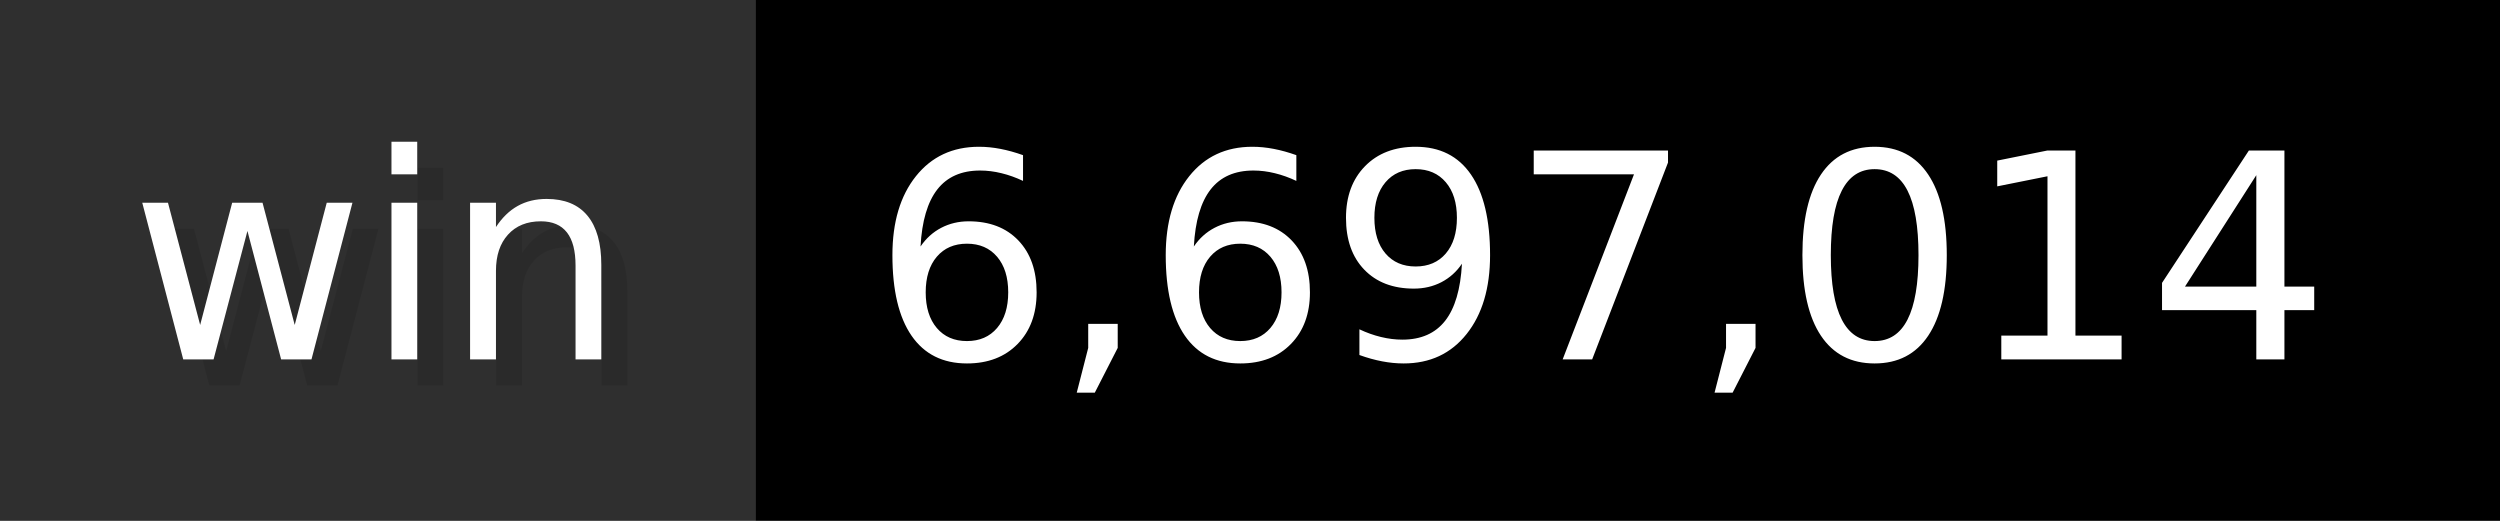
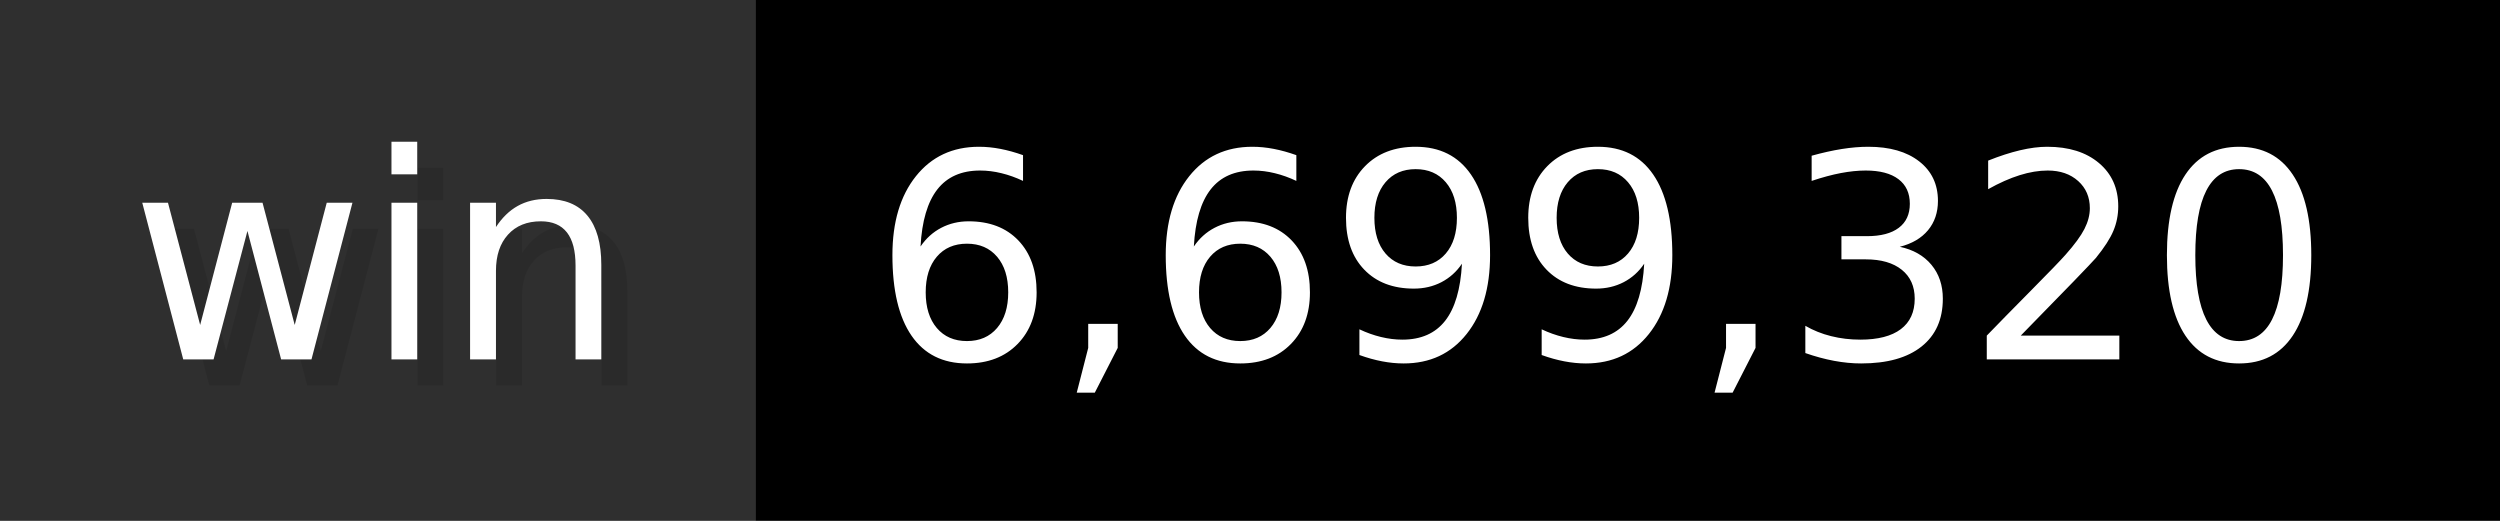
- <svg xmlns="http://www.w3.org/2000/svg" width="96" height="20" viewBox="0 0 960 200" role="img" aria-label="win: 6,697,014">
+ <svg xmlns="http://www.w3.org/2000/svg" width="96" height="20" viewBox="0 0 960 200" role="img" aria-label="win: 6,699,320">
  <g>
    <rect fill="#2F2F2F" width="290" height="200" />
    <rect fill="#" x="290" width="670" height="200" />
  </g>
  <g aria-hidden="true" fill="#fff" text-anchor="start" font-family="Verdana,DejaVu Sans,sans-serif" font-size="110">
    <text x="60" y="148" textLength="190" fill="#000" opacity="0.1">win</text>
    <text x="50" y="138" textLength="190">win</text>
-     <text x="345" y="148" textLength="570" fill="#000" opacity="0.1">6,697,014</text>
-     <text x="335" y="138" textLength="570">6,697,014</text>
+     <text x="345" y="148" textLength="570" fill="#000" opacity="0.1">6,699,320</text>
+     <text x="335" y="138" textLength="570">6,699,320</text>
  </g>
</svg>
